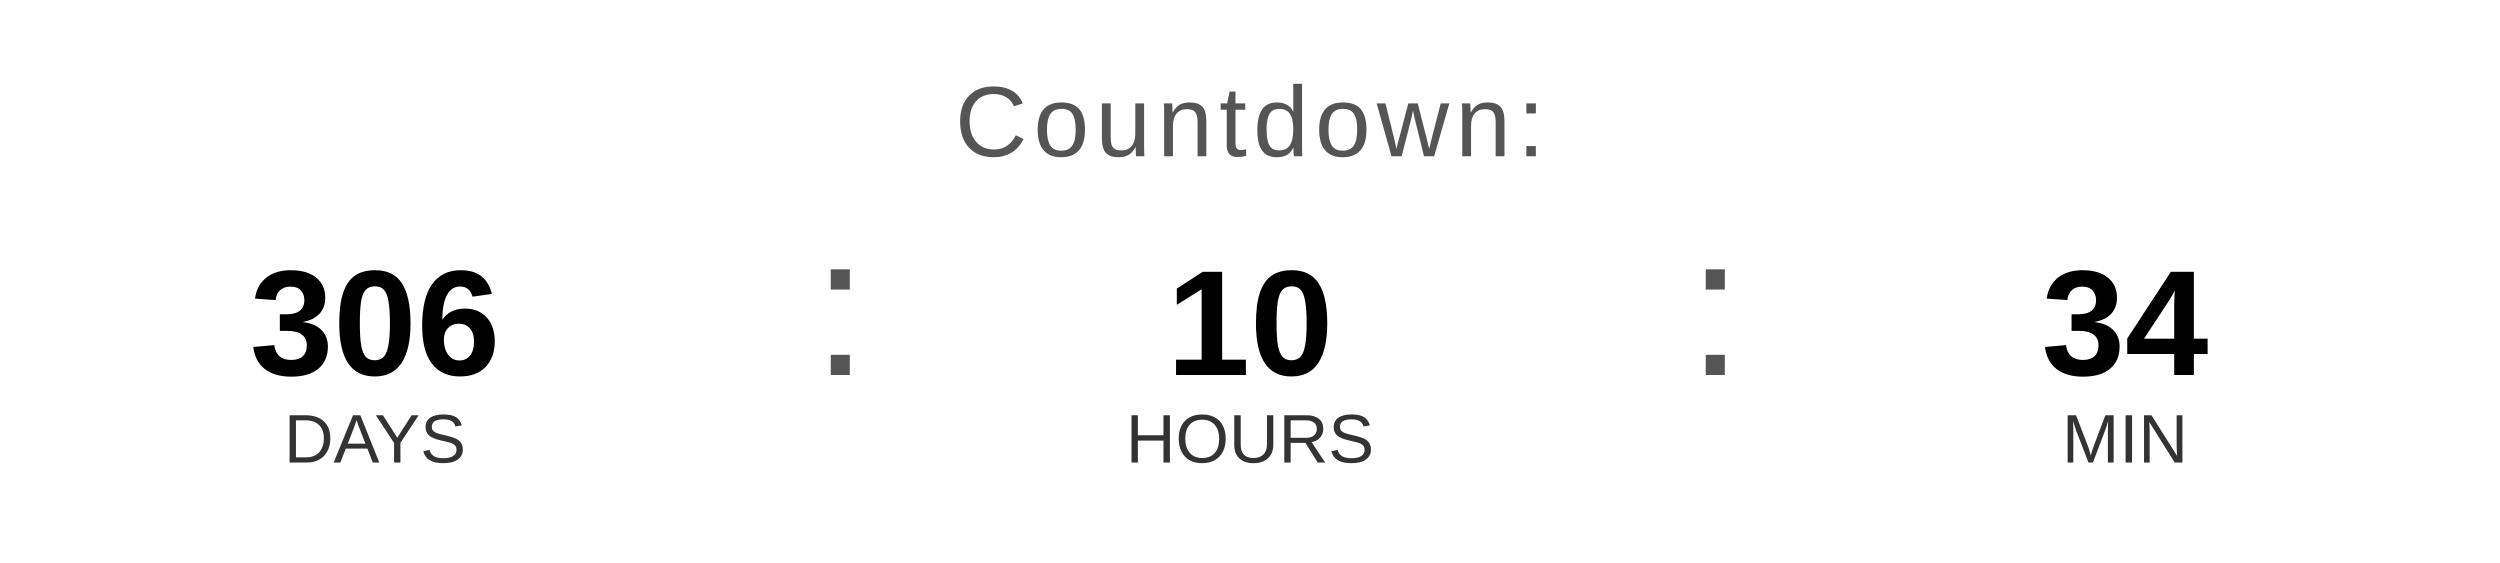
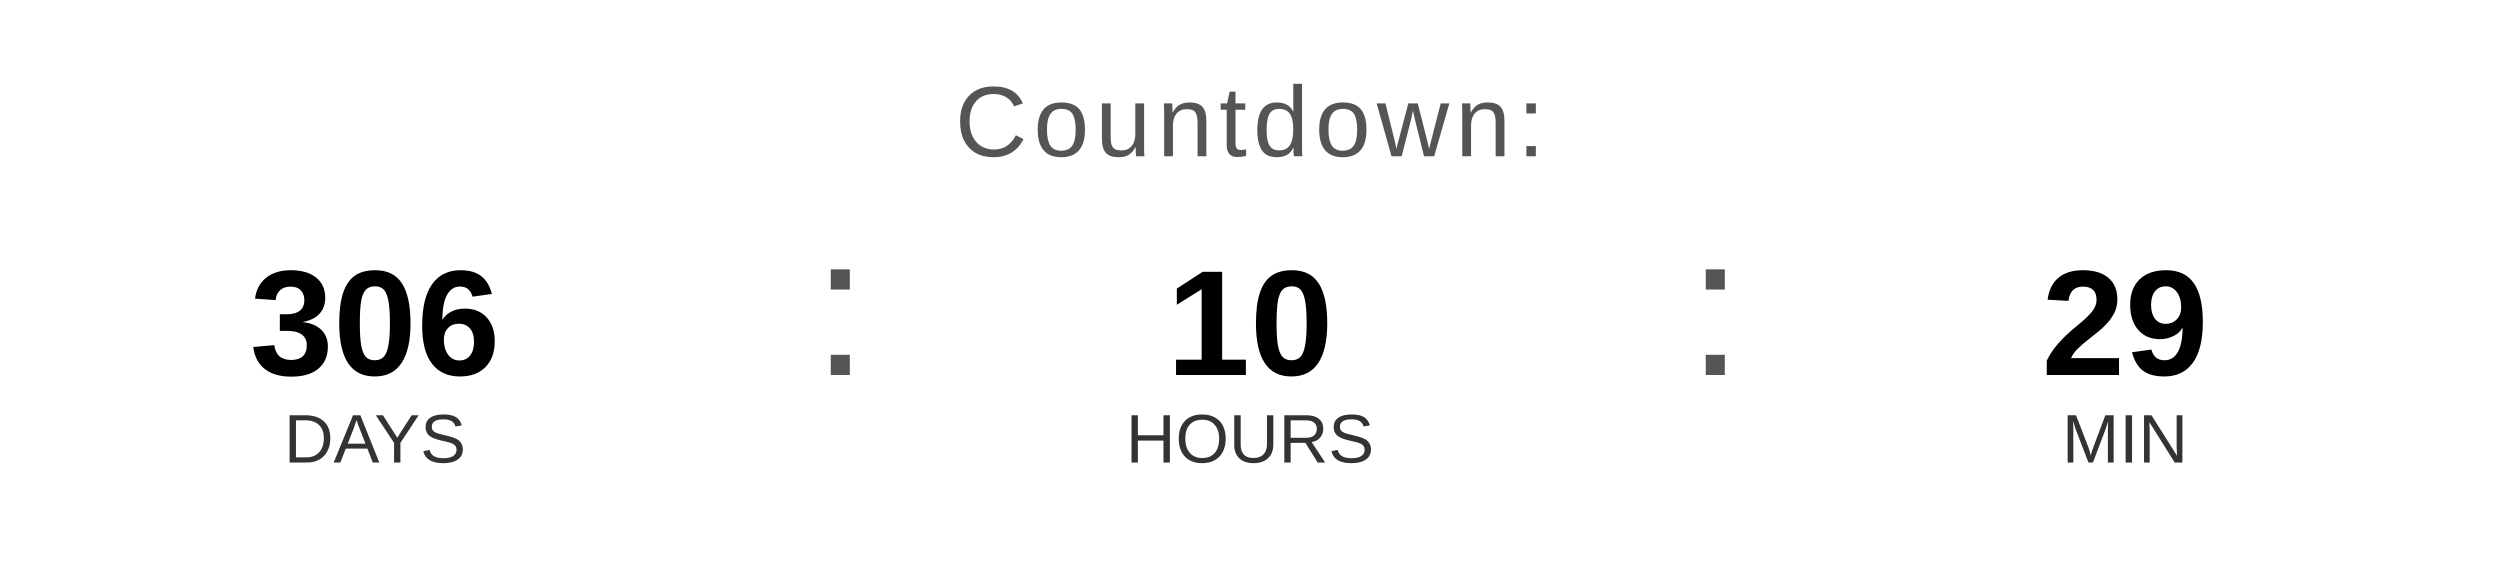
<svg xmlns="http://www.w3.org/2000/svg" width="400" height="90" viewBox="0 0 400 90">
  <text x="200" y="25" font-family="Arial, Helvetica, sans-serif" font-size="16" fill="#555555" text-anchor="middle" letter-spacing="1">
    Countdown:
  </text>
  <text x="60" y="60" font-family="Arial, Helvetica, sans-serif" font-size="24" font-weight="bold" fill="#000000" text-anchor="middle">306</text>
  <text x="60" y="74" font-family="Arial, Helvetica, sans-serif" font-size="11" fill="#333333" text-anchor="middle">DAYS</text>
  <text x="130" y="60" font-family="Arial, sans-serif" font-size="32" fill="#555555">:</text>
  <text x="200" y="60" font-family="Arial, Helvetica, sans-serif" font-size="24" font-weight="bold" fill="#000000" text-anchor="middle">10</text>
  <text x="200" y="74" font-family="Arial, Helvetica, sans-serif" font-size="11" fill="#333333" text-anchor="middle">HOURS</text>
  <text x="270" y="60" font-family="Arial, sans-serif" font-size="32" fill="#555555">:</text>
-   <text x="340" y="60" font-family="Arial, Helvetica, sans-serif" font-size="24" font-weight="bold" fill="#000000" text-anchor="middle">34</text>
+   <text x="340" y="60" font-family="Arial, Helvetica, sans-serif" font-size="24" font-weight="bold" fill="#000000" text-anchor="middle">29</text>
  <text x="340" y="74" font-family="Arial, Helvetica, sans-serif" font-size="11" fill="#333333" text-anchor="middle">MIN</text>
</svg>
